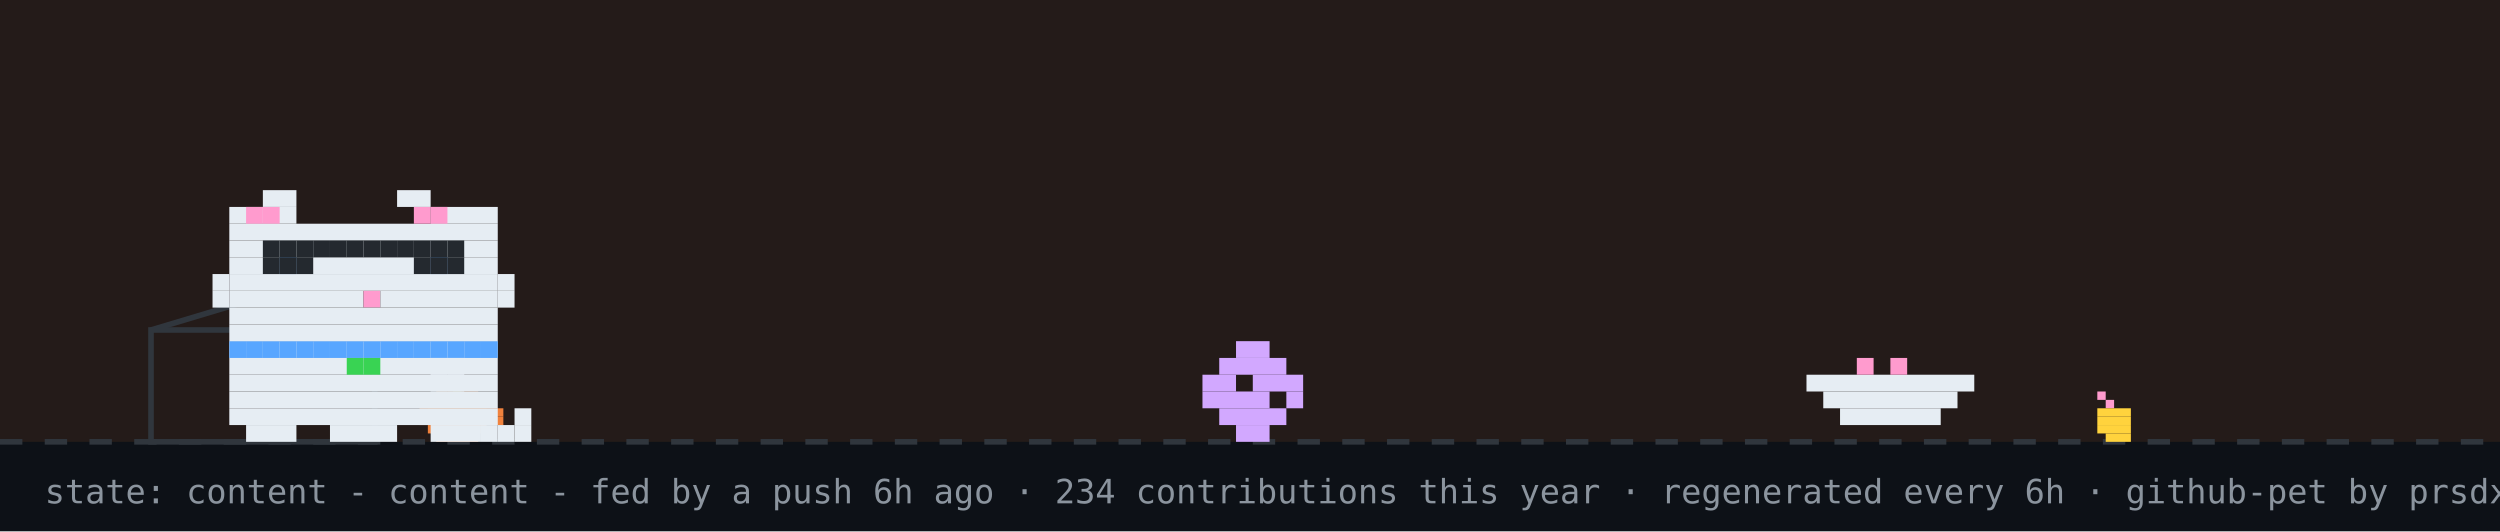
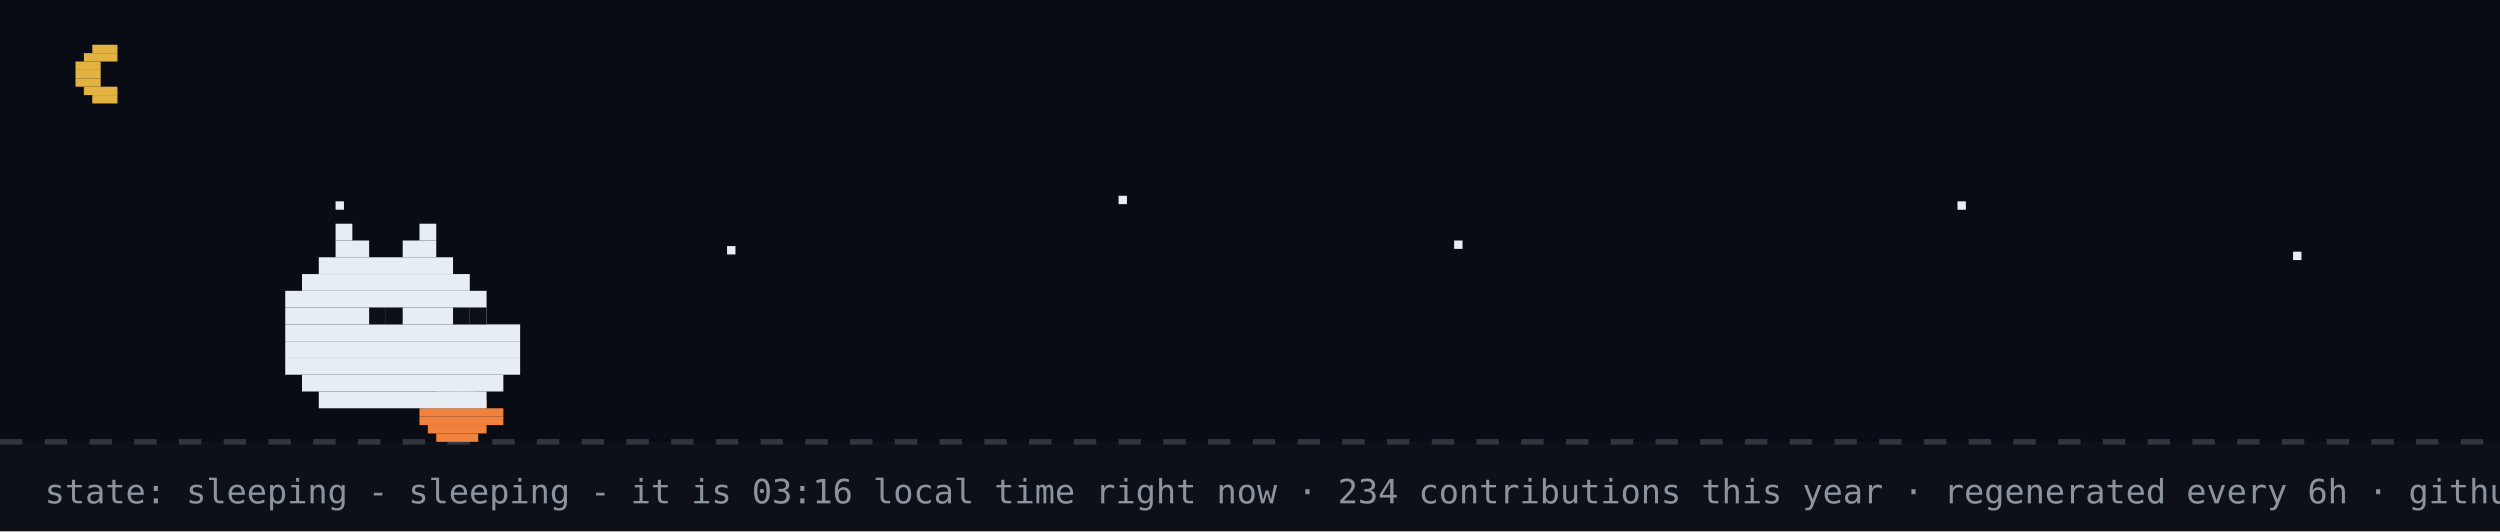
- <svg xmlns="http://www.w3.org/2000/svg" width="894" height="190" viewBox="0 0 894 190" role="img" aria-label="github pet: content">
+ <svg xmlns="http://www.w3.org/2000/svg" width="894" height="190" viewBox="0 0 894 190" role="img" aria-label="github pet: sleeping">
  <rect width="894" height="190" fill="#0d1117" />
-   <rect width="894" height="158" fill="#f77825" opacity="0.1" />
+   <rect width="894" height="158" fill="#02060f" opacity="0.4" />
+   <rect x="33" y="16" width="9" height="3" fill="#e3b341" />
+   <rect x="30" y="19" width="12" height="3" fill="#e3b341" />
+   <rect x="27" y="22" width="9" height="3" fill="#e3b341" />
+   <rect x="27" y="25" width="9" height="3" fill="#e3b341" />
+   <rect x="27" y="28" width="9" height="3" fill="#e3b341" />
+   <rect x="30" y="31" width="12" height="3" fill="#e3b341" />
+   <rect x="33" y="34" width="9" height="3" fill="#e3b341" />
+   <rect x="120" y="72" width="3" height="3" fill="#e6edf3">
+     <animate attributeName="opacity" values="1;0.2;1" dur="2.2s" begin="0s" repeatCount="indefinite" />
+   </rect>
+   <rect x="260" y="88" width="3" height="3" fill="#e6edf3">
+     <animate attributeName="opacity" values="1;0.2;1" dur="2.2s" begin="0.7s" repeatCount="indefinite" />
+   </rect>
+   <rect x="400" y="70" width="3" height="3" fill="#e6edf3">
+     <animate attributeName="opacity" values="1;0.2;1" dur="2.2s" begin="1.3s" repeatCount="indefinite" />
+   </rect>
+   <rect x="520" y="86" width="3" height="3" fill="#e6edf3">
+     <animate attributeName="opacity" values="1;0.2;1" dur="2.2s" begin="0.4s" repeatCount="indefinite" />
+   </rect>
+   <rect x="700" y="72" width="3" height="3" fill="#e6edf3">
+     <animate attributeName="opacity" values="1;0.2;1" dur="2.2s" begin="1.7s" repeatCount="indefinite" />
+   </rect>
+   <rect x="820" y="90" width="3" height="3" fill="#e6edf3">
+     <animate attributeName="opacity" values="1;0.2;1" dur="2.2s" begin="1s" repeatCount="indefinite" />
+   </rect>
  <line x1="0" y1="158" x2="894" y2="158" stroke="#30363d" stroke-width="2" stroke-dasharray="8 8" />
  <rect x="162" y="137" width="3" height="3" fill="#39d353" />
  <rect x="156" y="140" width="15" height="3" fill="#f0823d" />
  <rect x="153" y="143" width="21" height="3" fill="#f0823d" />
  <rect x="150" y="146" width="30" height="3" fill="#f0823d" />
  <rect x="150" y="149" width="30" height="3" fill="#f0823d" />
  <rect x="153" y="152" width="21" height="3" fill="#f0823d" />
  <rect x="156" y="155" width="15" height="3" fill="#f0823d" />
-   <rect x="750" y="140" width="3" height="3" fill="#ff9bce" />
-   <rect x="753" y="143" width="3" height="3" fill="#ff9bce" />
-   <rect x="750" y="146" width="12" height="3" fill="#ffd33d" />
-   <rect x="750" y="149" width="12" height="3" fill="#ffd33d" />
-   <rect x="750" y="152" width="12" height="3" fill="#ffd33d" />
-   <rect x="753" y="155" width="9" height="3" fill="#ffd33d" />
-   <rect x="54" y="118" width="80" height="40" fill="none" stroke="#30363d" stroke-width="2" />
-   <line x1="54" y1="118" x2="94" y2="106" stroke="#30363d" stroke-width="2" />
-   <g transform="translate(430,0)">
-     <g>
-       <animateTransform attributeName="transform" type="translate" values="0 0;0 0;52 -10;52 0;52 0;0 0" keyTimes="0;0.660;0.690;0.780;0.860;1" dur="32s" begin="7s" repeatCount="indefinite" />
-       <rect x="12" y="122" width="12" height="6" fill="#d2a8ff" />
-       <rect x="6" y="128" width="24" height="6" fill="#d2a8ff" />
-       <rect x="0" y="134" width="12" height="6" fill="#d2a8ff" />
-       <rect x="18" y="134" width="18" height="6" fill="#d2a8ff" />
-       <rect x="0" y="140" width="24" height="6" fill="#d2a8ff" />
-       <rect x="30" y="140" width="6" height="6" fill="#d2a8ff" />
-       <rect x="6" y="146" width="24" height="6" fill="#d2a8ff" />
-       <rect x="12" y="152" width="12" height="6" fill="#d2a8ff" />
-     </g>
-   </g>
-   <rect x="646" y="134" width="60" height="6" fill="#e6edf3" />
-   <rect x="652" y="140" width="48" height="6" fill="#e6edf3" />
-   <rect x="658" y="146" width="36" height="6" fill="#e6edf3" />
-   <rect x="664" y="128" width="6" height="6" fill="#ff9bce" />
-   <rect x="676" y="128" width="6" height="6" fill="#ff9bce" />
-   <g transform="translate(70,0)">
-     <animateTransform attributeName="transform" type="translate" values="70 0;500 0;500 0;320 0;320 0;70 0;70 0" keyTimes="0;0.12;0.35;0.45;0.62;0.82;1" dur="32s" begin="7s" repeatCount="indefinite" />
-     <g>
-       <animateTransform attributeName="transform" type="translate" values="0 0;0 -3;0 0" dur="0.7s" repeatCount="indefinite" />
-       <rect x="12" y="122" width="96" height="6" fill="#e6edf3" />
-       <rect x="12" y="128" width="96" height="6" fill="#e6edf3" />
-       <rect x="12" y="134" width="96" height="6" fill="#e6edf3" />
-       <rect x="12" y="140" width="96" height="6" fill="#e6edf3" />
-       <rect x="12" y="146" width="96" height="6" fill="#e6edf3" />
-       <rect x="18" y="152" width="18" height="6" fill="#e6edf3" />
-       <rect x="48" y="152" width="24" height="6" fill="#e6edf3" />
-       <rect x="84" y="152" width="18" height="6" fill="#e6edf3" />
-       <rect x="12" y="122" width="6" height="6" fill="#58a6ff" />
-       <rect x="18" y="122" width="6" height="6" fill="#58a6ff" />
-       <rect x="24" y="122" width="6" height="6" fill="#58a6ff" />
-       <rect x="30" y="122" width="6" height="6" fill="#58a6ff" />
-       <rect x="36" y="122" width="6" height="6" fill="#58a6ff" />
-       <rect x="42" y="122" width="6" height="6" fill="#58a6ff" />
-       <rect x="48" y="122" width="6" height="6" fill="#58a6ff" />
-       <rect x="54" y="122" width="6" height="6" fill="#58a6ff" />
-       <rect x="60" y="122" width="6" height="6" fill="#58a6ff" />
-       <rect x="66" y="122" width="6" height="6" fill="#58a6ff" />
-       <rect x="72" y="122" width="6" height="6" fill="#58a6ff" />
-       <rect x="78" y="122" width="6" height="6" fill="#58a6ff" />
-       <rect x="84" y="122" width="6" height="6" fill="#58a6ff" />
-       <rect x="90" y="122" width="6" height="6" fill="#58a6ff" />
-       <rect x="96" y="122" width="6" height="6" fill="#58a6ff" />
-       <rect x="102" y="122" width="6" height="6" fill="#58a6ff" />
-       <rect x="54" y="128" width="6" height="6" fill="#39d353" />
-       <rect x="60" y="128" width="6" height="6" fill="#39d353" />
-       <g>
-         <animate attributeName="opacity" values="1;0;1" keyTimes="0;0.5;1" calcMode="discrete" dur="1.4s" repeatCount="indefinite" />
-         <rect x="102" y="152" width="6" height="6" fill="#e6edf3" />
-         <rect x="108" y="152" width="6" height="6" fill="#e6edf3" />
-         <rect x="114" y="152" width="6" height="6" fill="#e6edf3" />
-         <rect x="114" y="146" width="6" height="6" fill="#e6edf3" />
-       </g>
-       <g opacity="0">
-         <animate attributeName="opacity" values="0;1;0" keyTimes="0;0.5;1" calcMode="discrete" dur="1.4s" repeatCount="indefinite" />
-         <rect x="114" y="152" width="6" height="6" fill="#e6edf3" />
-         <rect x="114" y="146" width="6" height="6" fill="#e6edf3" />
-         <rect x="114" y="140" width="6" height="6" fill="#e6edf3" />
-         <rect x="108" y="140" width="6" height="6" fill="#e6edf3" />
-       </g>
-       <g>
-         <animate attributeName="opacity" values="1;1;0;0;1" keyTimes="0;0.660;0.720;0.780;1" calcMode="discrete" dur="32s" begin="7s" repeatCount="indefinite" />
-         <rect x="84" y="128" width="6" height="6" fill="#e6edf3" />
-         <rect x="90" y="128" width="6" height="6" fill="#e6edf3" />
-         <rect x="84" y="134" width="6" height="6" fill="#e6edf3" />
-         <rect x="90" y="134" width="6" height="6" fill="#e6edf3" />
-       </g>
-       <g opacity="0">
-         <animate attributeName="opacity" values="0;0;1;1;0" keyTimes="0;0.660;0.720;0.780;1" calcMode="discrete" dur="32s" begin="7s" repeatCount="indefinite" />
-         <rect x="96" y="134" width="6" height="6" fill="#e6edf3" />
-         <rect x="102" y="134" width="6" height="6" fill="#e6edf3" />
-         <rect x="108" y="134" width="6" height="6" fill="#e6edf3" />
-         <rect x="114" y="134" width="6" height="6" fill="#e6edf3" />
-         <rect x="114" y="128" width="6" height="6" fill="#e6edf3" />
-       </g>
-       <g>
-         <animateTransform attributeName="transform" type="translate" values="0 0;0 0;0 8;0 0;0 8;0 0;0 8;0 0;0 0" keyTimes="0.000;0.150;0.180;0.210;0.240;0.270;0.300;0.330;1.000" dur="32s" begin="7s" repeatCount="indefinite" />
-         <rect x="24" y="68" width="12" height="6" fill="#e6edf3" />
-         <rect x="72" y="68" width="12" height="6" fill="#e6edf3" />
-         <rect x="12" y="74" width="24" height="6" fill="#e6edf3" />
-         <rect x="84" y="74" width="24" height="6" fill="#e6edf3" />
-         <rect x="12" y="80" width="96" height="6" fill="#e6edf3" />
-         <rect x="12" y="86" width="96" height="6" fill="#e6edf3" />
-         <rect x="12" y="92" width="18" height="6" fill="#e6edf3" />
-         <rect x="36" y="92" width="48" height="6" fill="#e6edf3" />
-         <rect x="90" y="92" width="18" height="6" fill="#e6edf3" />
-         <rect x="12" y="98" width="96" height="6" fill="#e6edf3" />
-         <rect x="12" y="104" width="48" height="6" fill="#e6edf3" />
-         <rect x="60" y="104" width="6" height="6" fill="#ff9bce" />
-         <rect x="66" y="104" width="42" height="6" fill="#e6edf3" />
-         <rect x="12" y="110" width="96" height="6" fill="#e6edf3" />
-         <rect x="12" y="116" width="96" height="6" fill="#e6edf3" />
-         <rect x="18" y="74" width="6" height="6" fill="#ff9bce" />
-         <rect x="24" y="74" width="6" height="6" fill="#ff9bce" />
-         <rect x="78" y="74" width="6" height="6" fill="#ff9bce" />
-         <rect x="84" y="74" width="6" height="6" fill="#ff9bce" />
-         <rect x="6" y="98" width="6" height="6" fill="#e6edf3" />
-         <rect x="6" y="104" width="6" height="6" fill="#e6edf3" />
-         <rect x="108" y="98" width="6" height="6" fill="#e6edf3" />
-         <rect x="108" y="104" width="6" height="6" fill="#e6edf3" />
-         <g>
-           <animate attributeName="opacity" values="1;0;1" keyTimes="0;0.96;1" calcMode="discrete" dur="4.2s" repeatCount="indefinite" />
-           <rect x="30" y="92" width="6" height="6" fill="#58a6ff" />
-           <rect x="84" y="92" width="6" height="6" fill="#58a6ff" />
-         </g>
-         <g opacity="0">
-           <animate attributeName="opacity" values="0;1;0" keyTimes="0;0.96;1" calcMode="discrete" dur="4.2s" repeatCount="indefinite" />
-           <rect x="30" y="92" width="6" height="6" fill="#0d1117" />
-           <rect x="84" y="92" width="6" height="6" fill="#0d1117" />
-         </g>
-       </g>
-       <g opacity="0">
-         <animate attributeName="opacity" values="1;1;0;0;1;1" keyTimes="0;0.12;0.13;0.82;0.83;1" calcMode="discrete" dur="32s" begin="7s" repeatCount="indefinite" />
-         <g>
-           <animate attributeName="opacity" values="1;0;1" calcMode="discrete" dur="0.5s" repeatCount="indefinite" />
-           <rect x="108" y="86" width="6" height="6" fill="#e6edf3" />
-           <rect x="114" y="80" width="6" height="6" fill="#e6edf3" />
-           <rect x="114" y="86" width="6" height="6" fill="#e6edf3" />
-         </g>
-       </g>
-       <rect x="24" y="86" width="6" height="6" fill="#24292f" />
-       <rect x="30" y="86" width="6" height="6" fill="#24292f" />
-       <rect x="36" y="86" width="6" height="6" fill="#24292f" />
-       <rect x="24" y="92" width="6" height="6" fill="#24292f" />
-       <rect x="30" y="92" width="6" height="6" fill="#24292f" />
-       <rect x="36" y="92" width="6" height="6" fill="#24292f" />
-       <rect x="42" y="86" width="6" height="6" fill="#24292f" />
-       <rect x="48" y="86" width="6" height="6" fill="#24292f" />
-       <rect x="54" y="86" width="6" height="6" fill="#24292f" />
-       <rect x="60" y="86" width="6" height="6" fill="#24292f" />
-       <rect x="66" y="86" width="6" height="6" fill="#24292f" />
-       <rect x="72" y="86" width="6" height="6" fill="#24292f" />
-       <rect x="78" y="86" width="6" height="6" fill="#24292f" />
-       <rect x="84" y="86" width="6" height="6" fill="#24292f" />
-       <rect x="90" y="86" width="6" height="6" fill="#24292f" />
-       <rect x="78" y="92" width="6" height="6" fill="#24292f" />
-       <rect x="84" y="92" width="6" height="6" fill="#24292f" />
-       <rect x="90" y="92" width="6" height="6" fill="#24292f" />
-       <g opacity="0">
-         <animateTransform attributeName="transform" type="translate" values="0 0;6 -22" dur="2.6s" begin="0.4s" repeatCount="indefinite" />
-         <animate attributeName="opacity" values="0;1;1;0" keyTimes="0;0.2;0.7;1" dur="2.6s" begin="0.4s" repeatCount="indefinite" />
-         <rect x="87" y="-12" width="3" height="3" fill="#ff7b72" />
-         <rect x="93" y="-12" width="3" height="3" fill="#ff7b72" />
-         <rect x="84" y="-9" width="15" height="3" fill="#ff7b72" />
-         <rect x="84" y="-6" width="15" height="3" fill="#ff7b72" />
-         <rect x="87" y="-3" width="9" height="3" fill="#ff7b72" />
-         <rect x="90" y="0" width="3" height="3" fill="#ff7b72" />
-       </g>
-       <g opacity="0">
-         <animateTransform attributeName="transform" type="translate" values="0 0;6 -22" dur="2.6s" begin="1.9s" repeatCount="indefinite" />
-         <animate attributeName="opacity" values="0;1;1;0" keyTimes="0;0.2;0.7;1" dur="2.6s" begin="1.9s" repeatCount="indefinite" />
-         <rect x="105" y="-24" width="3" height="3" fill="#ff7b72" />
-         <rect x="111" y="-24" width="3" height="3" fill="#ff7b72" />
-         <rect x="102" y="-21" width="15" height="3" fill="#ff7b72" />
-         <rect x="102" y="-18" width="15" height="3" fill="#ff7b72" />
-         <rect x="105" y="-15" width="9" height="3" fill="#ff7b72" />
-         <rect x="108" y="-12" width="3" height="3" fill="#ff7b72" />
-       </g>
-     </g>
-   </g>
-   <g opacity="0">
-     <animate attributeName="opacity" values="0;0;1;1;0;0" keyTimes="0;0.07;0.14;0.85;0.96;1" dur="7s" repeatCount="1" fill="freeze" />
-     <rect x="60" y="12" width="380" height="46" rx="10" fill="#30363d" />
-     <polygon points="110,58 130,58 118,74" fill="#30363d" />
-     <text x="76" y="31" font-family="monospace" font-size="13" fill="#e6edf3">good evening! welcome to shubham's corner</text>
-     <text x="76" y="48" font-family="monospace" font-size="12" fill="#8b949e">scroll down for projects + contact</text>
-     <polygon points="230,66 246,66 238,78" fill="#58a6ff">
-       <animateTransform attributeName="transform" type="translate" values="0 0;0 6;0 0" dur="0.8s" repeatCount="indefinite" />
-     </polygon>
-   </g>
-   <g opacity="0">
-     <animate attributeName="opacity" values="0;0;1;1;0;0" keyTimes="0;0.000;0.040;0.267;0.307;1" dur="18s" begin="5s" repeatCount="indefinite" />
-     <rect x="711.6" y="14" width="166.4" height="30" rx="9" fill="#30363d" />
-     <polygon points="737.6,44 755.6,44 744.6,54" fill="#30363d" />
-     <text x="722.6" y="33" font-family="monospace" font-size="12" fill="#e6edf3">featured projects ↓</text>
-   </g>
-   <g opacity="0">
-     <animate attributeName="opacity" values="0;0;1;1;0;0" keyTimes="0;0.333;0.373;0.600;0.640;1" dur="18s" begin="5s" repeatCount="indefinite" />
-     <rect x="696.4" y="14" width="181.6" height="30" rx="9" fill="#30363d" />
-     <polygon points="722.4,44 740.4,44 729.4,54" fill="#30363d" />
-     <text x="707.4" y="33" font-family="monospace" font-size="12" fill="#e6edf3">live stats + graphs ↓</text>
-   </g>
-   <g opacity="0">
-     <animate attributeName="opacity" values="0;0;1;1;0;0" keyTimes="0;0.667;0.707;0.933;0.973;1" dur="18s" begin="5s" repeatCount="indefinite" />
-     <rect x="650.8" y="14" width="227.2" height="30" rx="9" fill="#30363d" />
-     <polygon points="676.8,44 694.8,44 683.8,54" fill="#30363d" />
-     <text x="661.8" y="33" font-family="monospace" font-size="12" fill="#e6edf3">say hi: prsdx.dev@gmail.com</text>
-   </g>
-   <text x="16" y="180" font-family="monospace" font-size="12" fill="#8b949e">state: content - content - fed by a push 6h ago · 234 contributions this year · regenerated every 6h · github-pet by prsdx</text>
+   <rect x="120" y="80" width="6" height="6" fill="#e6edf3" />
+   <rect x="150" y="80" width="6" height="6" fill="#e6edf3" />
+   <rect x="120" y="86" width="12" height="6" fill="#e6edf3" />
+   <rect x="144" y="86" width="12" height="6" fill="#e6edf3" />
+   <rect x="114" y="92" width="48" height="6" fill="#e6edf3" />
+   <rect x="108" y="98" width="60" height="6" fill="#e6edf3" />
+   <rect x="102" y="104" width="72" height="6" fill="#e6edf3" />
+   <rect x="102" y="110" width="72" height="6" fill="#e6edf3" />
+   <rect x="102" y="116" width="84" height="6" fill="#e6edf3" />
+   <rect x="102" y="122" width="84" height="6" fill="#e6edf3" />
+   <rect x="102" y="128" width="84" height="6" fill="#e6edf3" />
+   <rect x="108" y="134" width="72" height="6" fill="#e6edf3" />
+   <rect x="114" y="140" width="60" height="6" fill="#e6edf3" />
+   <rect x="132" y="110" width="6" height="6" fill="#0d1117" />
+   <rect x="138" y="110" width="6" height="6" fill="#0d1117" />
+   <rect x="162" y="110" width="6" height="6" fill="#0d1117" />
+   <rect x="168" y="110" width="6" height="6" fill="#0d1117" />
+   <text x="170" y="80" font-family="monospace" font-size="12" fill="#58a6ff" opacity="0">z<animateTransform attributeName="transform" type="translate" values="0 0;8 -26" dur="3s" begin="0s" repeatCount="indefinite" />
+     <animate attributeName="opacity" values="0;1;1;0" keyTimes="0;0.25;0.75;1" dur="3s" begin="0s" repeatCount="indefinite" />
+   </text>
+   <text x="184" y="80" font-family="monospace" font-size="15" fill="#58a6ff" opacity="0">z<animateTransform attributeName="transform" type="translate" values="0 0;8 -26" dur="3s" begin="1s" repeatCount="indefinite" />
+     <animate attributeName="opacity" values="0;1;1;0" keyTimes="0;0.25;0.75;1" dur="3s" begin="1s" repeatCount="indefinite" />
+   </text>
+   <text x="200" y="80" font-family="monospace" font-size="18" fill="#58a6ff" opacity="0">z<animateTransform attributeName="transform" type="translate" values="0 0;8 -26" dur="3s" begin="2s" repeatCount="indefinite" />
+     <animate attributeName="opacity" values="0;1;1;0" keyTimes="0;0.25;0.75;1" dur="3s" begin="2s" repeatCount="indefinite" />
+   </text>
+   <text x="16" y="180" font-family="monospace" font-size="12" fill="#8b949e">state: sleeping - sleeping - it is 03:16 local time right now · 234 contributions this year · regenerated every 6h · github-pet by prsdx</text>
</svg>
